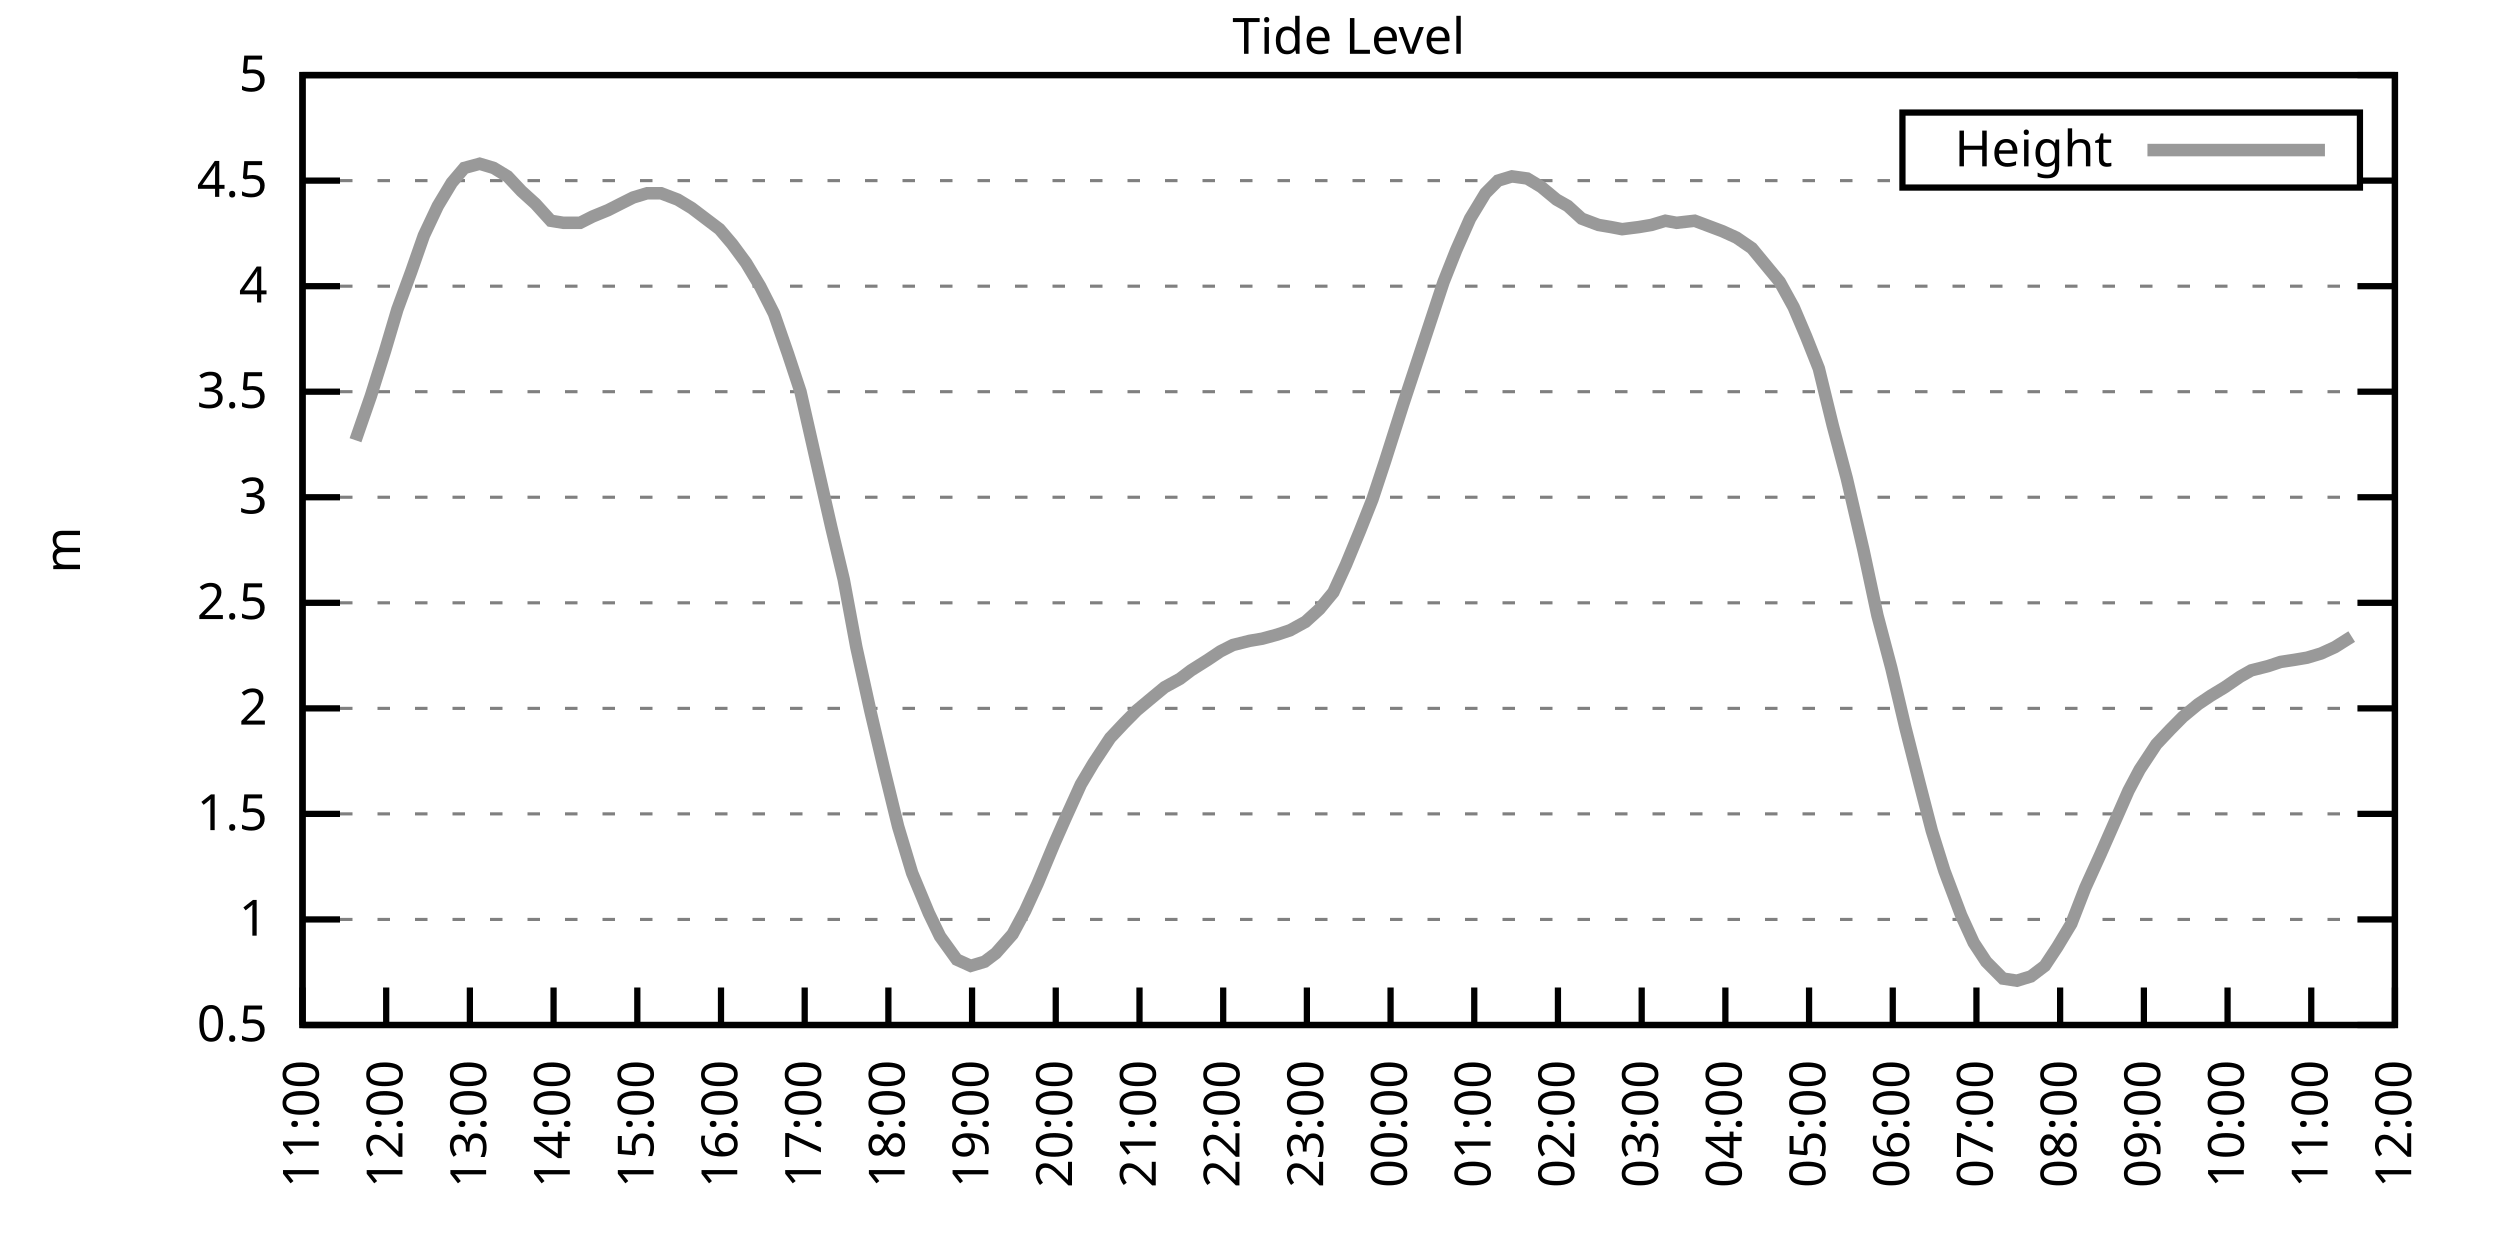
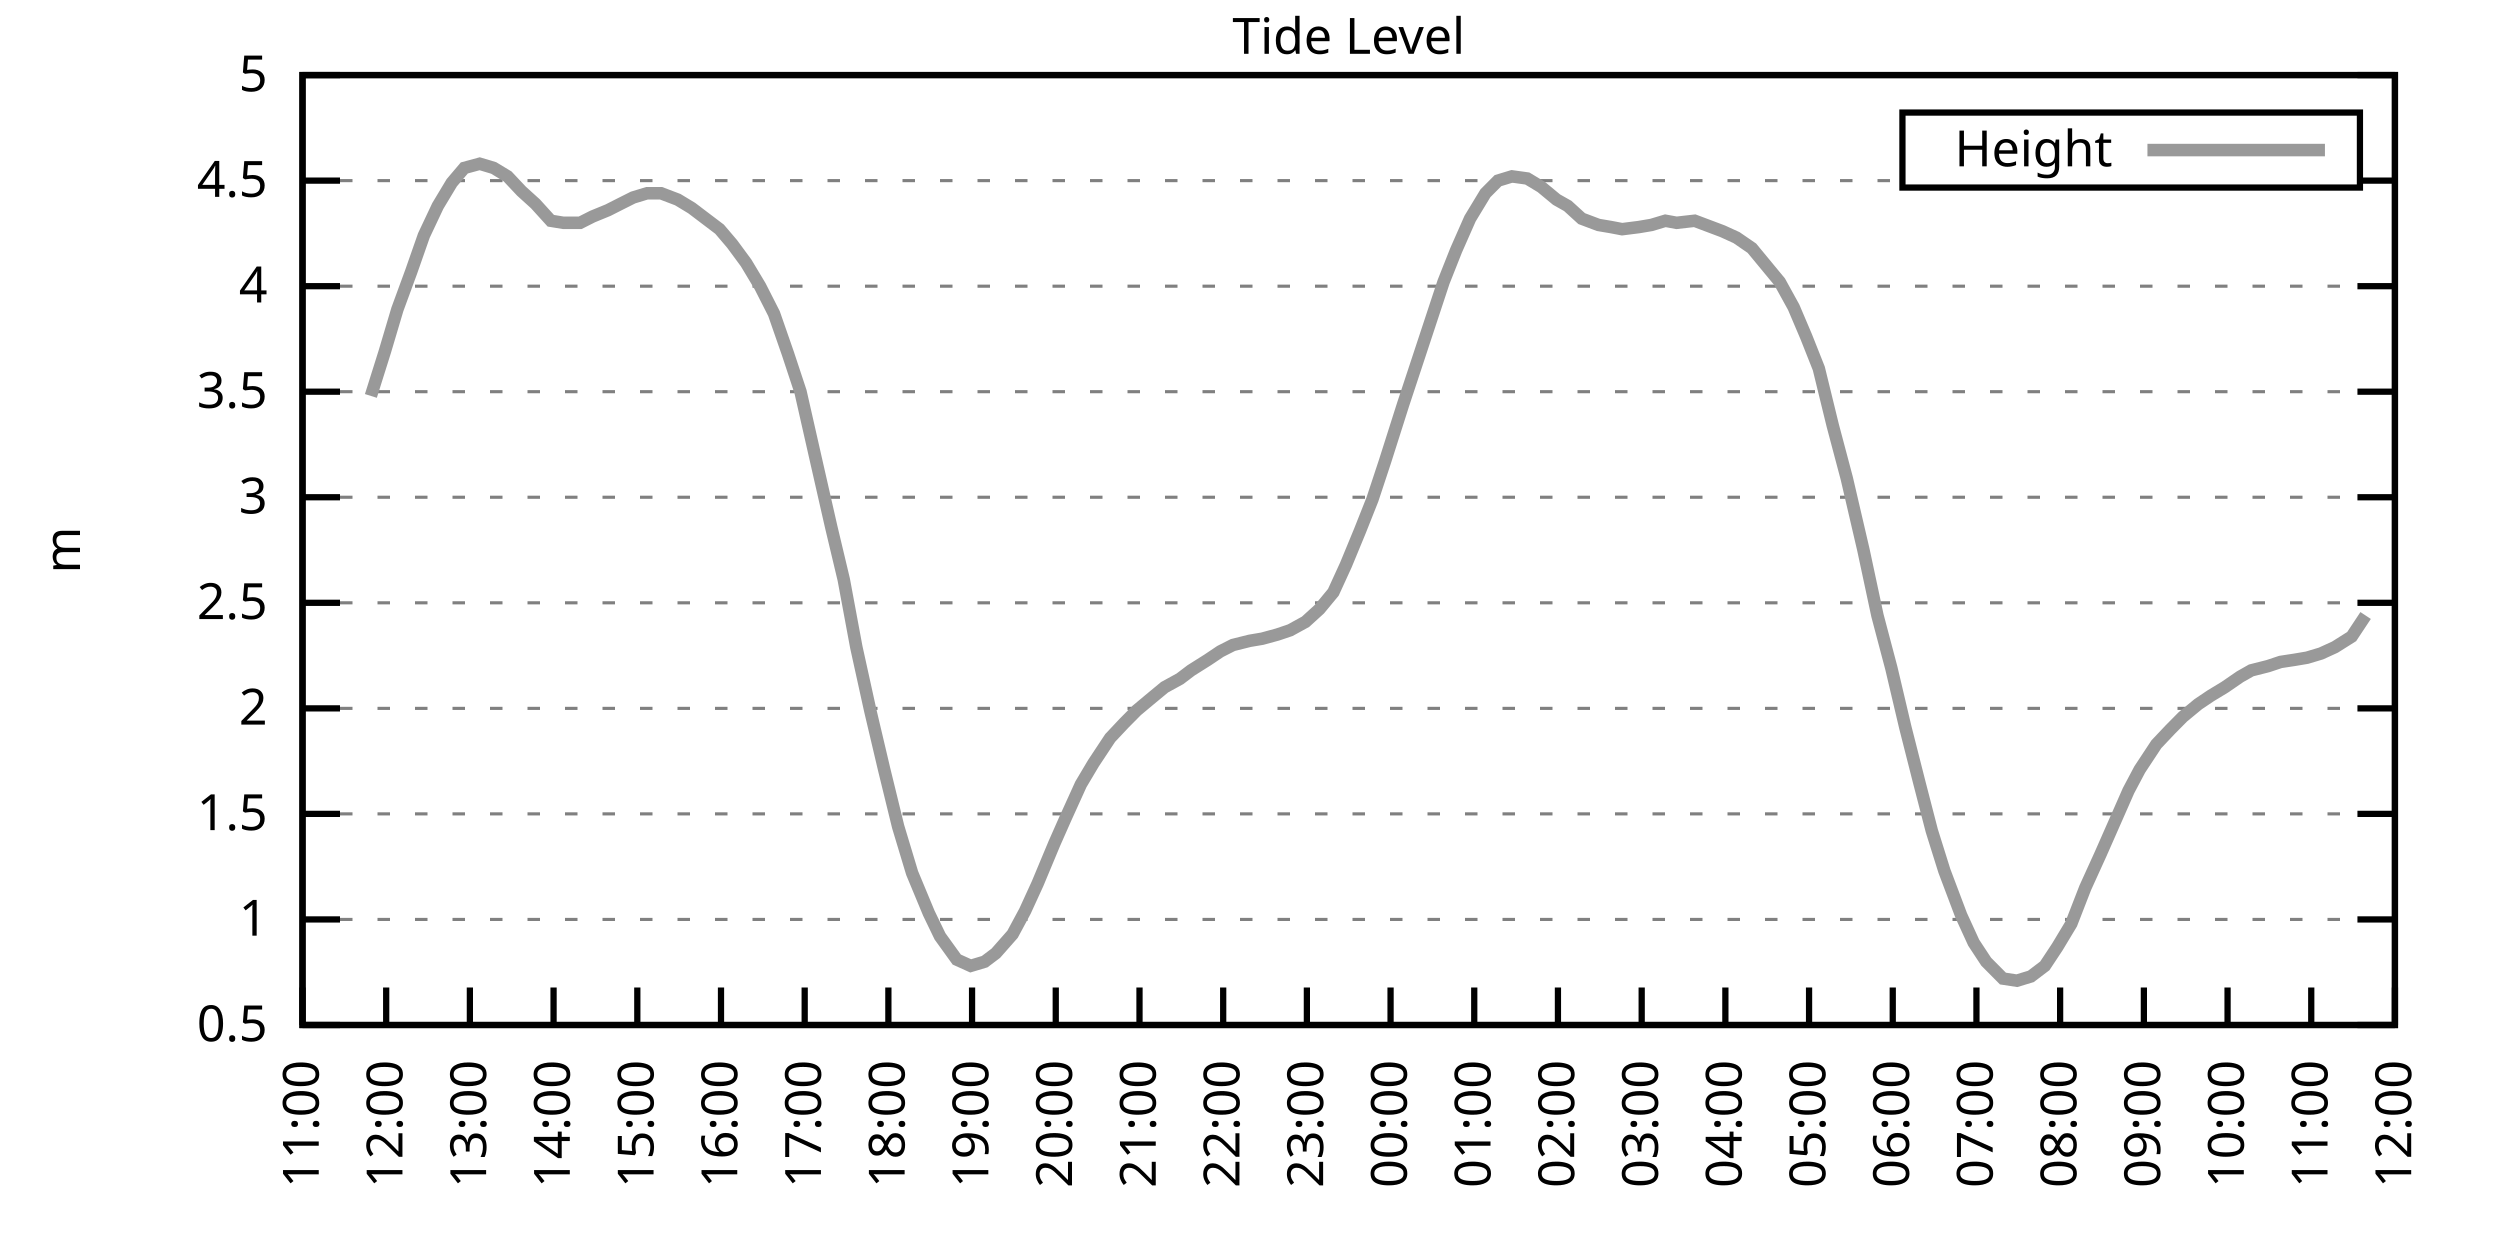
<svg xmlns="http://www.w3.org/2000/svg" xmlns:xlink="http://www.w3.org/1999/xlink" width="400" height="200" viewBox="0 0 400 200">
  <g id="gnuplot_canvas">
    <rect x="0" y="0" width="400" height="200" fill="none" />
    <defs>
      <circle id="gpDot" r="0.5" stroke-width="0.5" stroke="currentColor" />
      <path id="gpPt0" stroke-width="0.333" stroke="currentColor" d="M-1,0 h2 M0,-1 v2" />
      <path id="gpPt1" stroke-width="0.333" stroke="currentColor" d="M-1,-1 L1,1 M1,-1 L-1,1" />
      <path id="gpPt2" stroke-width="0.333" stroke="currentColor" d="M-1,0 L1,0 M0,-1 L0,1 M-1,-1 L1,1 M-1,1 L1,-1" />
      <rect id="gpPt3" stroke-width="0.333" stroke="currentColor" x="-1" y="-1" width="2" height="2" />
      <rect id="gpPt4" stroke-width="0.333" stroke="currentColor" fill="currentColor" x="-1" y="-1" width="2" height="2" />
      <circle id="gpPt5" stroke-width="0.333" stroke="currentColor" cx="0" cy="0" r="1" />
      <use xlink:href="#gpPt5" id="gpPt6" fill="currentColor" stroke="none" />
      <path id="gpPt7" stroke-width="0.333" stroke="currentColor" d="M0,-1.33 L-1.33,0.67 L1.33,0.67 z" />
      <use xlink:href="#gpPt7" id="gpPt8" fill="currentColor" stroke="none" />
      <use xlink:href="#gpPt7" id="gpPt9" stroke="currentColor" transform="rotate(180)" />
      <use xlink:href="#gpPt9" id="gpPt10" fill="currentColor" stroke="none" />
      <use xlink:href="#gpPt3" id="gpPt11" stroke="currentColor" transform="rotate(45)" />
      <use xlink:href="#gpPt11" id="gpPt12" fill="currentColor" stroke="none" />
      <path id="gpPt13" stroke-width="0.333" stroke="currentColor" d="M0,1.330 L1.265,0.411 L0.782,-1.067 L-0.782,-1.076 L-1.265,0.411 z" />
      <use xlink:href="#gpPt13" id="gpPt14" fill="currentColor" stroke="none" />
      <filter id="textbox" filterUnits="objectBoundingBox" x="0" y="0" height="1" width="1">
        <feFlood flood-color="white" flood-opacity="1" result="bgnd" />
        <feComposite in="SourceGraphic" in2="bgnd" operator="atop" />
      </filter>
      <filter id="greybox" filterUnits="objectBoundingBox" x="0" y="0" height="1" width="1">
        <feFlood flood-color="lightgrey" flood-opacity="1" result="grey" />
        <feComposite in="SourceGraphic" in2="grey" operator="atop" />
      </filter>
    </defs>
    <g fill="none" color="white" stroke="currentColor" stroke-width="1.00" stroke-linecap="butt" stroke-linejoin="miter">
</g>
    <g fill="none" color="black" stroke="currentColor" stroke-width="1.00" stroke-linecap="butt" stroke-linejoin="miter">
      <g stroke="none" shape-rendering="crispEdges">
        <polygon fill="rgb(255, 255, 255)" points="48.40,164.00 383.18,164.00 383.18,12.02 48.40,12.02 " />
      </g>
    </g>
    <g fill="none" color="black" stroke="currentColor" stroke-width="1.00" stroke-linecap="butt" stroke-linejoin="miter">
</g>
    <g fill="none" color="black" stroke="black" stroke-width="0.50" stroke-linecap="butt" stroke-linejoin="miter">
</g>
    <g fill="none" color="gray" stroke="currentColor" stroke-width="0.50" stroke-linecap="butt" stroke-linejoin="miter">
      <path stroke="gray" stroke-dasharray="2,4" class="gridline" d="M48.40,164.00 L383.19,164.00  " />
    </g>
    <g fill="none" color="gray" stroke="gray" stroke-width="1.00" stroke-linecap="butt" stroke-linejoin="miter">
</g>
    <g fill="none" color="black" stroke="currentColor" stroke-width="1.00" stroke-linecap="butt" stroke-linejoin="miter">
      <path stroke="black" d="M48.40,164.00 L54.40,164.00 M383.19,164.00 L377.19,164.00  " />
      <g transform="translate(42.80,166.60)" stroke="none" fill="black" font-family="Sans" font-size="8.00" text-anchor="end">
        <text>
          <tspan font-family="Sans"> 0.5</tspan>
        </text>
      </g>
    </g>
    <g fill="none" color="black" stroke="currentColor" stroke-width="1.00" stroke-linecap="butt" stroke-linejoin="miter">
</g>
    <g fill="none" color="black" stroke="black" stroke-width="0.50" stroke-linecap="butt" stroke-linejoin="miter">
</g>
    <g fill="none" color="gray" stroke="currentColor" stroke-width="0.50" stroke-linecap="butt" stroke-linejoin="miter">
      <path stroke="gray" stroke-dasharray="2,4" class="gridline" d="M48.40,147.11 L383.19,147.11  " />
    </g>
    <g fill="none" color="gray" stroke="gray" stroke-width="1.00" stroke-linecap="butt" stroke-linejoin="miter">
</g>
    <g fill="none" color="black" stroke="currentColor" stroke-width="1.00" stroke-linecap="butt" stroke-linejoin="miter">
      <path stroke="black" d="M48.40,147.11 L54.40,147.11 M383.19,147.11 L377.19,147.11  " />
      <g transform="translate(42.80,149.71)" stroke="none" fill="black" font-family="Sans" font-size="8.00" text-anchor="end">
        <text>
          <tspan font-family="Sans"> 1</tspan>
        </text>
      </g>
    </g>
    <g fill="none" color="black" stroke="currentColor" stroke-width="1.00" stroke-linecap="butt" stroke-linejoin="miter">
</g>
    <g fill="none" color="black" stroke="black" stroke-width="0.50" stroke-linecap="butt" stroke-linejoin="miter">
</g>
    <g fill="none" color="gray" stroke="currentColor" stroke-width="0.50" stroke-linecap="butt" stroke-linejoin="miter">
      <path stroke="gray" stroke-dasharray="2,4" class="gridline" d="M48.40,130.22 L383.19,130.22  " />
    </g>
    <g fill="none" color="gray" stroke="gray" stroke-width="1.00" stroke-linecap="butt" stroke-linejoin="miter">
</g>
    <g fill="none" color="black" stroke="currentColor" stroke-width="1.00" stroke-linecap="butt" stroke-linejoin="miter">
      <path stroke="black" d="M48.40,130.22 L54.40,130.22 M383.19,130.22 L377.19,130.22  " />
      <g transform="translate(42.80,132.82)" stroke="none" fill="black" font-family="Sans" font-size="8.00" text-anchor="end">
        <text>
          <tspan font-family="Sans"> 1.5</tspan>
        </text>
      </g>
    </g>
    <g fill="none" color="black" stroke="currentColor" stroke-width="1.00" stroke-linecap="butt" stroke-linejoin="miter">
</g>
    <g fill="none" color="black" stroke="black" stroke-width="0.50" stroke-linecap="butt" stroke-linejoin="miter">
</g>
    <g fill="none" color="gray" stroke="currentColor" stroke-width="0.50" stroke-linecap="butt" stroke-linejoin="miter">
      <path stroke="gray" stroke-dasharray="2,4" class="gridline" d="M48.40,113.34 L383.19,113.34  " />
    </g>
    <g fill="none" color="gray" stroke="gray" stroke-width="1.00" stroke-linecap="butt" stroke-linejoin="miter">
</g>
    <g fill="none" color="black" stroke="currentColor" stroke-width="1.00" stroke-linecap="butt" stroke-linejoin="miter">
      <path stroke="black" d="M48.40,113.34 L54.40,113.34 M383.19,113.34 L377.19,113.34  " />
      <g transform="translate(42.80,115.94)" stroke="none" fill="black" font-family="Sans" font-size="8.00" text-anchor="end">
        <text>
          <tspan font-family="Sans"> 2</tspan>
        </text>
      </g>
    </g>
    <g fill="none" color="black" stroke="currentColor" stroke-width="1.00" stroke-linecap="butt" stroke-linejoin="miter">
</g>
    <g fill="none" color="black" stroke="black" stroke-width="0.50" stroke-linecap="butt" stroke-linejoin="miter">
</g>
    <g fill="none" color="gray" stroke="currentColor" stroke-width="0.50" stroke-linecap="butt" stroke-linejoin="miter">
      <path stroke="gray" stroke-dasharray="2,4" class="gridline" d="M48.40,96.45 L383.19,96.45  " />
    </g>
    <g fill="none" color="gray" stroke="gray" stroke-width="1.00" stroke-linecap="butt" stroke-linejoin="miter">
</g>
    <g fill="none" color="black" stroke="currentColor" stroke-width="1.00" stroke-linecap="butt" stroke-linejoin="miter">
      <path stroke="black" d="M48.40,96.45 L54.40,96.45 M383.19,96.45 L377.19,96.45  " />
      <g transform="translate(42.80,99.05)" stroke="none" fill="black" font-family="Sans" font-size="8.00" text-anchor="end">
        <text>
          <tspan font-family="Sans"> 2.5</tspan>
        </text>
      </g>
    </g>
    <g fill="none" color="black" stroke="currentColor" stroke-width="1.00" stroke-linecap="butt" stroke-linejoin="miter">
</g>
    <g fill="none" color="black" stroke="black" stroke-width="0.50" stroke-linecap="butt" stroke-linejoin="miter">
</g>
    <g fill="none" color="gray" stroke="currentColor" stroke-width="0.50" stroke-linecap="butt" stroke-linejoin="miter">
      <path stroke="gray" stroke-dasharray="2,4" class="gridline" d="M48.40,79.56 L383.19,79.56  " />
    </g>
    <g fill="none" color="gray" stroke="gray" stroke-width="1.00" stroke-linecap="butt" stroke-linejoin="miter">
</g>
    <g fill="none" color="black" stroke="currentColor" stroke-width="1.00" stroke-linecap="butt" stroke-linejoin="miter">
      <path stroke="black" d="M48.40,79.56 L54.40,79.56 M383.19,79.56 L377.19,79.56  " />
      <g transform="translate(42.80,82.16)" stroke="none" fill="black" font-family="Sans" font-size="8.00" text-anchor="end">
        <text>
          <tspan font-family="Sans"> 3</tspan>
        </text>
      </g>
    </g>
    <g fill="none" color="black" stroke="currentColor" stroke-width="1.00" stroke-linecap="butt" stroke-linejoin="miter">
</g>
    <g fill="none" color="black" stroke="black" stroke-width="0.50" stroke-linecap="butt" stroke-linejoin="miter">
</g>
    <g fill="none" color="gray" stroke="currentColor" stroke-width="0.50" stroke-linecap="butt" stroke-linejoin="miter">
      <path stroke="gray" stroke-dasharray="2,4" class="gridline" d="M48.40,62.67 L383.19,62.67  " />
    </g>
    <g fill="none" color="gray" stroke="gray" stroke-width="1.00" stroke-linecap="butt" stroke-linejoin="miter">
</g>
    <g fill="none" color="black" stroke="currentColor" stroke-width="1.00" stroke-linecap="butt" stroke-linejoin="miter">
      <path stroke="black" d="M48.40,62.67 L54.40,62.67 M383.19,62.67 L377.19,62.67  " />
      <g transform="translate(42.80,65.27)" stroke="none" fill="black" font-family="Sans" font-size="8.00" text-anchor="end">
        <text>
          <tspan font-family="Sans"> 3.5</tspan>
        </text>
      </g>
    </g>
    <g fill="none" color="black" stroke="currentColor" stroke-width="1.00" stroke-linecap="butt" stroke-linejoin="miter">
</g>
    <g fill="none" color="black" stroke="black" stroke-width="0.50" stroke-linecap="butt" stroke-linejoin="miter">
</g>
    <g fill="none" color="gray" stroke="currentColor" stroke-width="0.50" stroke-linecap="butt" stroke-linejoin="miter">
      <path stroke="gray" stroke-dasharray="2,4" class="gridline" d="M48.40,45.79 L383.19,45.79  " />
    </g>
    <g fill="none" color="gray" stroke="gray" stroke-width="1.00" stroke-linecap="butt" stroke-linejoin="miter">
</g>
    <g fill="none" color="black" stroke="currentColor" stroke-width="1.00" stroke-linecap="butt" stroke-linejoin="miter">
      <path stroke="black" d="M48.40,45.79 L54.40,45.79 M383.19,45.79 L377.19,45.79  " />
      <g transform="translate(42.80,48.39)" stroke="none" fill="black" font-family="Sans" font-size="8.00" text-anchor="end">
        <text>
          <tspan font-family="Sans"> 4</tspan>
        </text>
      </g>
    </g>
    <g fill="none" color="black" stroke="currentColor" stroke-width="1.00" stroke-linecap="butt" stroke-linejoin="miter">
</g>
    <g fill="none" color="black" stroke="black" stroke-width="0.50" stroke-linecap="butt" stroke-linejoin="miter">
</g>
    <g fill="none" color="gray" stroke="currentColor" stroke-width="0.50" stroke-linecap="butt" stroke-linejoin="miter">
      <path stroke="gray" stroke-dasharray="2,4" class="gridline" d="M48.40,28.90 L304.39,28.90 M377.59,28.90 L383.19,28.90  " />
    </g>
    <g fill="none" color="gray" stroke="gray" stroke-width="1.00" stroke-linecap="butt" stroke-linejoin="miter">
</g>
    <g fill="none" color="black" stroke="currentColor" stroke-width="1.00" stroke-linecap="butt" stroke-linejoin="miter">
      <path stroke="black" d="M48.40,28.90 L54.40,28.90 M383.19,28.90 L377.19,28.90  " />
      <g transform="translate(42.80,31.50)" stroke="none" fill="black" font-family="Sans" font-size="8.00" text-anchor="end">
        <text>
          <tspan font-family="Sans"> 4.5</tspan>
        </text>
      </g>
    </g>
    <g fill="none" color="black" stroke="currentColor" stroke-width="1.00" stroke-linecap="butt" stroke-linejoin="miter">
</g>
    <g fill="none" color="black" stroke="black" stroke-width="0.50" stroke-linecap="butt" stroke-linejoin="miter">
</g>
    <g fill="none" color="gray" stroke="currentColor" stroke-width="0.50" stroke-linecap="butt" stroke-linejoin="miter">
      <path stroke="gray" stroke-dasharray="2,4" class="gridline" d="M48.40,12.01 L383.19,12.01  " />
    </g>
    <g fill="none" color="gray" stroke="gray" stroke-width="1.00" stroke-linecap="butt" stroke-linejoin="miter">
</g>
    <g fill="none" color="black" stroke="currentColor" stroke-width="1.00" stroke-linecap="butt" stroke-linejoin="miter">
      <path stroke="black" d="M48.40,12.01 L54.40,12.01 M383.19,12.01 L377.19,12.01  " />
      <g transform="translate(42.80,14.61)" stroke="none" fill="black" font-family="Sans" font-size="8.00" text-anchor="end">
        <text>
          <tspan font-family="Sans"> 5</tspan>
        </text>
      </g>
    </g>
    <g fill="none" color="black" stroke="currentColor" stroke-width="1.00" stroke-linecap="butt" stroke-linejoin="miter">
      <path stroke="black" d="M48.40,164.00 L48.40,158.00  " />
      <g transform="translate(51.00,169.60) rotate(270.00)" stroke="none" fill="black" font-family="Sans" font-size="8.00" text-anchor="end">
        <text>
          <tspan font-family="Sans">11:00</tspan>
        </text>
      </g>
    </g>
    <g fill="none" color="black" stroke="currentColor" stroke-width="1.00" stroke-linecap="butt" stroke-linejoin="miter">
      <path stroke="black" d="M61.79,164.00 L61.79,158.00  " />
      <g transform="translate(64.39,169.60) rotate(270.00)" stroke="none" fill="black" font-family="Sans" font-size="8.00" text-anchor="end">
        <text>
          <tspan font-family="Sans">12:00</tspan>
        </text>
      </g>
    </g>
    <g fill="none" color="black" stroke="currentColor" stroke-width="1.00" stroke-linecap="butt" stroke-linejoin="miter">
      <path stroke="black" d="M75.18,164.00 L75.18,158.00  " />
      <g transform="translate(77.78,169.60) rotate(270.00)" stroke="none" fill="black" font-family="Sans" font-size="8.00" text-anchor="end">
        <text>
          <tspan font-family="Sans">13:00</tspan>
        </text>
      </g>
    </g>
    <g fill="none" color="black" stroke="currentColor" stroke-width="1.00" stroke-linecap="butt" stroke-linejoin="miter">
      <path stroke="black" d="M88.57,164.00 L88.57,158.00  " />
      <g transform="translate(91.17,169.60) rotate(270.00)" stroke="none" fill="black" font-family="Sans" font-size="8.00" text-anchor="end">
        <text>
          <tspan font-family="Sans">14:00</tspan>
        </text>
      </g>
    </g>
    <g fill="none" color="black" stroke="currentColor" stroke-width="1.00" stroke-linecap="butt" stroke-linejoin="miter">
      <path stroke="black" d="M101.97,164.00 L101.97,158.00  " />
      <g transform="translate(104.57,169.60) rotate(270.00)" stroke="none" fill="black" font-family="Sans" font-size="8.00" text-anchor="end">
        <text>
          <tspan font-family="Sans">15:00</tspan>
        </text>
      </g>
    </g>
    <g fill="none" color="black" stroke="currentColor" stroke-width="1.00" stroke-linecap="butt" stroke-linejoin="miter">
      <path stroke="black" d="M115.36,164.00 L115.36,158.00  " />
      <g transform="translate(117.96,169.60) rotate(270.00)" stroke="none" fill="black" font-family="Sans" font-size="8.00" text-anchor="end">
        <text>
          <tspan font-family="Sans">16:00</tspan>
        </text>
      </g>
    </g>
    <g fill="none" color="black" stroke="currentColor" stroke-width="1.00" stroke-linecap="butt" stroke-linejoin="miter">
      <path stroke="black" d="M128.75,164.00 L128.75,158.00  " />
      <g transform="translate(131.35,169.60) rotate(270.00)" stroke="none" fill="black" font-family="Sans" font-size="8.00" text-anchor="end">
        <text>
          <tspan font-family="Sans">17:00</tspan>
        </text>
      </g>
    </g>
    <g fill="none" color="black" stroke="currentColor" stroke-width="1.00" stroke-linecap="butt" stroke-linejoin="miter">
      <path stroke="black" d="M142.14,164.00 L142.14,158.00  " />
      <g transform="translate(144.74,169.60) rotate(270.00)" stroke="none" fill="black" font-family="Sans" font-size="8.00" text-anchor="end">
        <text>
          <tspan font-family="Sans">18:00</tspan>
        </text>
      </g>
    </g>
    <g fill="none" color="black" stroke="currentColor" stroke-width="1.00" stroke-linecap="butt" stroke-linejoin="miter">
      <path stroke="black" d="M155.53,164.00 L155.53,158.00  " />
      <g transform="translate(158.13,169.60) rotate(270.00)" stroke="none" fill="black" font-family="Sans" font-size="8.00" text-anchor="end">
        <text>
          <tspan font-family="Sans">19:00</tspan>
        </text>
      </g>
    </g>
    <g fill="none" color="black" stroke="currentColor" stroke-width="1.00" stroke-linecap="butt" stroke-linejoin="miter">
      <path stroke="black" d="M168.92,164.00 L168.92,158.00  " />
      <g transform="translate(171.52,169.60) rotate(270.00)" stroke="none" fill="black" font-family="Sans" font-size="8.00" text-anchor="end">
        <text>
          <tspan font-family="Sans">20:00</tspan>
        </text>
      </g>
    </g>
    <g fill="none" color="black" stroke="currentColor" stroke-width="1.00" stroke-linecap="butt" stroke-linejoin="miter">
      <path stroke="black" d="M182.32,164.00 L182.32,158.00  " />
      <g transform="translate(184.92,169.60) rotate(270.00)" stroke="none" fill="black" font-family="Sans" font-size="8.00" text-anchor="end">
        <text>
          <tspan font-family="Sans">21:00</tspan>
        </text>
      </g>
    </g>
    <g fill="none" color="black" stroke="currentColor" stroke-width="1.00" stroke-linecap="butt" stroke-linejoin="miter">
      <path stroke="black" d="M195.71,164.00 L195.71,158.00  " />
      <g transform="translate(198.31,169.60) rotate(270.00)" stroke="none" fill="black" font-family="Sans" font-size="8.00" text-anchor="end">
        <text>
          <tspan font-family="Sans">22:00</tspan>
        </text>
      </g>
    </g>
    <g fill="none" color="black" stroke="currentColor" stroke-width="1.00" stroke-linecap="butt" stroke-linejoin="miter">
      <path stroke="black" d="M209.10,164.00 L209.10,158.00  " />
      <g transform="translate(211.70,169.60) rotate(270.00)" stroke="none" fill="black" font-family="Sans" font-size="8.00" text-anchor="end">
        <text>
          <tspan font-family="Sans">23:00</tspan>
        </text>
      </g>
    </g>
    <g fill="none" color="black" stroke="currentColor" stroke-width="1.00" stroke-linecap="butt" stroke-linejoin="miter">
      <path stroke="black" d="M222.49,164.00 L222.49,158.00  " />
      <g transform="translate(225.09,169.60) rotate(270.00)" stroke="none" fill="black" font-family="Sans" font-size="8.00" text-anchor="end">
        <text>
          <tspan font-family="Sans">00:00</tspan>
        </text>
      </g>
    </g>
    <g fill="none" color="black" stroke="currentColor" stroke-width="1.00" stroke-linecap="butt" stroke-linejoin="miter">
      <path stroke="black" d="M235.88,164.00 L235.88,158.00  " />
      <g transform="translate(238.48,169.60) rotate(270.00)" stroke="none" fill="black" font-family="Sans" font-size="8.00" text-anchor="end">
        <text>
          <tspan font-family="Sans">01:00</tspan>
        </text>
      </g>
    </g>
    <g fill="none" color="black" stroke="currentColor" stroke-width="1.00" stroke-linecap="butt" stroke-linejoin="miter">
      <path stroke="black" d="M249.27,164.00 L249.27,158.00  " />
      <g transform="translate(251.87,169.60) rotate(270.00)" stroke="none" fill="black" font-family="Sans" font-size="8.00" text-anchor="end">
        <text>
          <tspan font-family="Sans">02:00</tspan>
        </text>
      </g>
    </g>
    <g fill="none" color="black" stroke="currentColor" stroke-width="1.00" stroke-linecap="butt" stroke-linejoin="miter">
      <path stroke="black" d="M262.67,164.00 L262.67,158.00  " />
      <g transform="translate(265.27,169.60) rotate(270.00)" stroke="none" fill="black" font-family="Sans" font-size="8.00" text-anchor="end">
        <text>
          <tspan font-family="Sans">03:00</tspan>
        </text>
      </g>
    </g>
    <g fill="none" color="black" stroke="currentColor" stroke-width="1.00" stroke-linecap="butt" stroke-linejoin="miter">
      <path stroke="black" d="M276.06,164.00 L276.06,158.00  " />
      <g transform="translate(278.66,169.60) rotate(270.00)" stroke="none" fill="black" font-family="Sans" font-size="8.00" text-anchor="end">
        <text>
          <tspan font-family="Sans">04:00</tspan>
        </text>
      </g>
    </g>
    <g fill="none" color="black" stroke="currentColor" stroke-width="1.00" stroke-linecap="butt" stroke-linejoin="miter">
      <path stroke="black" d="M289.45,164.00 L289.45,158.00  " />
      <g transform="translate(292.05,169.60) rotate(270.00)" stroke="none" fill="black" font-family="Sans" font-size="8.00" text-anchor="end">
        <text>
          <tspan font-family="Sans">05:00</tspan>
        </text>
      </g>
    </g>
    <g fill="none" color="black" stroke="currentColor" stroke-width="1.00" stroke-linecap="butt" stroke-linejoin="miter">
      <path stroke="black" d="M302.84,164.00 L302.84,158.00  " />
      <g transform="translate(305.44,169.60) rotate(270.00)" stroke="none" fill="black" font-family="Sans" font-size="8.00" text-anchor="end">
        <text>
          <tspan font-family="Sans">06:00</tspan>
        </text>
      </g>
    </g>
    <g fill="none" color="black" stroke="currentColor" stroke-width="1.00" stroke-linecap="butt" stroke-linejoin="miter">
      <path stroke="black" d="M316.23,164.00 L316.23,158.00  " />
      <g transform="translate(318.83,169.60) rotate(270.00)" stroke="none" fill="black" font-family="Sans" font-size="8.00" text-anchor="end">
        <text>
          <tspan font-family="Sans">07:00</tspan>
        </text>
      </g>
    </g>
    <g fill="none" color="black" stroke="currentColor" stroke-width="1.00" stroke-linecap="butt" stroke-linejoin="miter">
      <path stroke="black" d="M329.62,164.00 L329.62,158.00  " />
      <g transform="translate(332.22,169.60) rotate(270.00)" stroke="none" fill="black" font-family="Sans" font-size="8.00" text-anchor="end">
        <text>
          <tspan font-family="Sans">08:00</tspan>
        </text>
      </g>
    </g>
    <g fill="none" color="black" stroke="currentColor" stroke-width="1.00" stroke-linecap="butt" stroke-linejoin="miter">
      <path stroke="black" d="M343.02,164.00 L343.02,158.00  " />
      <g transform="translate(345.62,169.60) rotate(270.00)" stroke="none" fill="black" font-family="Sans" font-size="8.00" text-anchor="end">
        <text>
          <tspan font-family="Sans">09:00</tspan>
        </text>
      </g>
    </g>
    <g fill="none" color="black" stroke="currentColor" stroke-width="1.00" stroke-linecap="butt" stroke-linejoin="miter">
      <path stroke="black" d="M356.41,164.00 L356.41,158.00  " />
      <g transform="translate(359.01,169.60) rotate(270.00)" stroke="none" fill="black" font-family="Sans" font-size="8.00" text-anchor="end">
        <text>
          <tspan font-family="Sans">10:00</tspan>
        </text>
      </g>
    </g>
    <g fill="none" color="black" stroke="currentColor" stroke-width="1.00" stroke-linecap="butt" stroke-linejoin="miter">
      <path stroke="black" d="M369.80,164.00 L369.80,158.00  " />
      <g transform="translate(372.40,169.60) rotate(270.00)" stroke="none" fill="black" font-family="Sans" font-size="8.00" text-anchor="end">
        <text>
          <tspan font-family="Sans">11:00</tspan>
        </text>
      </g>
    </g>
    <g fill="none" color="black" stroke="currentColor" stroke-width="1.00" stroke-linecap="butt" stroke-linejoin="miter">
      <path stroke="black" d="M383.19,164.00 L383.19,158.00  " />
      <g transform="translate(385.79,169.60) rotate(270.00)" stroke="none" fill="black" font-family="Sans" font-size="8.00" text-anchor="end">
        <text>
          <tspan font-family="Sans">12:00</tspan>
        </text>
      </g>
    </g>
    <g fill="none" color="black" stroke="currentColor" stroke-width="1.00" stroke-linecap="butt" stroke-linejoin="miter">
</g>
    <g fill="none" color="black" stroke="currentColor" stroke-width="1.00" stroke-linecap="butt" stroke-linejoin="miter">
      <path stroke="black" d="M48.40,12.01 L48.40,164.00 L383.19,164.00 L383.19,12.01 L48.40,12.01 Z  " />
    </g>
    <g fill="none" color="black" stroke="currentColor" stroke-width="1.00" stroke-linecap="butt" stroke-linejoin="miter">
</g>
    <g fill="none" color="black" stroke="currentColor" stroke-width="1.00" stroke-linecap="butt" stroke-linejoin="miter">
      <path stroke="black" d="M304.39,30.01 L304.39,18.01 L377.59,18.01 L377.59,30.01 L304.39,30.01 Z  " />
    </g>
    <g id="Tide_level_plot_1">
      <g fill="none" color="white" stroke="black" stroke-width="2.00" stroke-linecap="butt" stroke-linejoin="miter">
</g>
      <g fill="none" color="black" stroke="currentColor" stroke-width="2.00" stroke-linecap="butt" stroke-linejoin="miter">
        <g transform="translate(337.99,26.61)" stroke="none" fill="black" font-family="Sans" font-size="8.00" text-anchor="end">
          <text>
            <tspan font-family="Sans">Height</tspan>
          </text>
        </g>
      </g>
      <g fill="none" color="black" stroke="currentColor" stroke-width="2.00" stroke-linecap="butt" stroke-linejoin="miter">
-         <path stroke="rgb(153, 153, 153)" d="M343.59,24.01 L371.99,24.01 M56.88,70.44 L59.34,63.35 L61.57,56.26 L63.58,49.50 L65.81,43.42 L67.82,37.68   L70.05,32.95 L72.28,29.24 L74.29,26.87 L76.75,26.20 L78.98,26.87 L81.21,28.22 L83.44,30.59 L85.67,32.61   L88.13,35.32 L90.14,35.65 L92.82,35.65 L94.82,34.64 L97.28,33.63 L99.29,32.61 L101.30,31.60 L103.53,30.92   L105.76,30.92 L108.44,31.94 L110.67,33.29 L112.90,34.98 L115.13,36.67 L117.14,39.03 L119.38,42.07 L121.61,45.79   L123.84,50.18 L126.07,56.59 L128.08,62.67 L130.76,74.49 L132.99,84.29 L135.00,92.73 L137.01,103.54 L139.24,113.67   L141.47,123.13 L143.70,132.25 L145.94,139.68 L148.61,146.10 L150.40,149.81 L153.08,153.53 L155.31,154.54 L157.54,153.87   L159.33,152.52 L162.01,149.48 L164.01,145.76 L166.02,141.37 L168.70,134.95 L170.49,130.90 L172.94,125.50 L174.95,122.12   L177.63,118.07 L179.86,115.70 L181.87,113.67 L183.88,111.99 L186.33,109.96 L188.79,108.61 L190.57,107.26 L193.25,105.57   L195.26,104.22 L197.27,103.20 L199.95,102.53 L201.96,102.19 L204.41,101.52 L206.42,100.84 L208.88,99.49 L211.11,97.46   L213.34,94.76 L215.35,90.37 L217.58,84.97 L219.59,79.90 L221.60,73.82 L224.50,64.70 L226.51,58.62 L230.97,45.11   L232.98,40.04 L235.21,34.98 L237.67,30.92 L239.68,28.90 L241.91,28.22 L244.36,28.56 L246.60,29.91 L249.05,31.94   L250.84,32.95 L253.07,34.98 L255.75,35.99 L257.76,36.33 L259.54,36.67 L262.22,36.33 L264.23,35.99 L266.46,35.32   L268.25,35.65 L271.15,35.32 L275.61,37.00 L277.84,38.02 L280.30,39.71 L282.53,42.41 L284.76,45.11 L286.99,49.16   L289.00,53.89 L291.01,58.96 L293.24,68.08 L295.48,76.52 L298.15,88.00 L300.39,98.48 L302.62,106.92 L304.85,116.38   L307.08,125.16 L309.09,132.93 L311.10,139.34 L313.78,146.44 L315.79,150.83 L317.79,153.87 L320.47,156.57 L322.70,156.91   L324.94,156.23 L327.17,154.54 L329.18,151.50 L331.41,147.79 L333.64,142.05 L336.10,136.64 L338.33,131.58 L340.56,126.51   L342.35,123.13 L345.02,119.08 L347.26,116.71 L349.26,114.69 L351.72,112.66 L353.73,111.31 L355.96,109.96 L358.42,108.27   L360.20,107.26 L362.88,106.58 L364.89,105.91 L367.12,105.57 L369.13,105.23 L371.36,104.56 L373.59,103.54 L376.27,101.85    " />
+         <path stroke="rgb(153, 153, 153)" d="M343.59,24.01 L371.99,24.01 M59.34,63.35 L61.57,56.26 L63.58,49.50 L65.81,43.42 L67.82,37.68 L70.05,32.95   L72.28,29.24 L74.29,26.87 L76.75,26.20 L78.98,26.87 L81.21,28.22 L83.44,30.59 L85.67,32.61 L88.13,35.32   L90.14,35.65 L92.82,35.65 L94.82,34.64 L97.28,33.63 L99.29,32.61 L101.30,31.60 L103.53,30.92 L105.76,30.92   L108.44,31.94 L110.67,33.29 L112.90,34.98 L115.13,36.67 L117.14,39.03 L119.38,42.07 L121.61,45.79 L123.84,50.18   L126.07,56.59 L128.08,62.67 L130.76,74.49 L132.99,84.29 L135.00,92.73 L137.01,103.54 L139.24,113.67 L141.47,123.13   L143.70,132.25 L145.94,139.68 L148.61,146.10 L150.40,149.81 L153.08,153.53 L155.31,154.54 L157.54,153.87 L159.33,152.52   L162.01,149.48 L164.01,145.76 L166.02,141.37 L168.70,134.95 L170.49,130.90 L172.94,125.50 L174.95,122.12 L177.63,118.07   L179.86,115.70 L181.87,113.67 L183.88,111.99 L186.33,109.96 L188.79,108.61 L190.57,107.26 L193.25,105.57 L195.26,104.22   L197.27,103.20 L199.95,102.53 L201.96,102.19 L204.41,101.52 L206.42,100.84 L208.88,99.49 L211.11,97.46 L213.34,94.76   L215.35,90.37 L217.58,84.97 L219.59,79.90 L221.60,73.82 L224.50,64.70 L226.51,58.62 L230.97,45.11 L232.98,40.04   L235.21,34.98 L237.67,30.92 L239.68,28.90 L241.91,28.22 L244.36,28.56 L246.60,29.91 L249.05,31.94 L250.84,32.95   L253.07,34.98 L255.75,35.99 L257.76,36.33 L259.54,36.67 L262.22,36.33 L264.23,35.99 L266.46,35.32 L268.25,35.65   L271.15,35.32 L275.61,37.00 L277.84,38.02 L280.30,39.71 L282.53,42.41 L284.76,45.11 L286.99,49.16 L289.00,53.89   L291.01,58.96 L293.24,68.08 L295.48,76.52 L298.15,88.00 L300.39,98.48 L302.62,106.92 L304.85,116.38 L307.08,125.16   L309.09,132.93 L311.10,139.34 L313.78,146.44 L315.79,150.83 L317.79,153.87 L320.47,156.57 L322.70,156.91 L324.94,156.23   L327.17,154.54 L329.18,151.50 L331.41,147.79 L333.64,142.05 L336.10,136.64 L338.33,131.58 L340.56,126.51 L342.35,123.13   L345.02,119.08 L347.26,116.71 L349.26,114.69 L351.72,112.66 L353.73,111.31 L355.96,109.96 L358.42,108.27 L360.20,107.26   L362.88,106.58 L364.89,105.91 L367.12,105.57 L369.13,105.23 L371.36,104.56 L373.59,103.54 L376.27,101.85 L378.50,98.48    " />
      </g>
    </g>
    <g fill="none" color="black" stroke="currentColor" stroke-width="2.00" stroke-linecap="butt" stroke-linejoin="miter">
</g>
    <g fill="none" color="black" stroke="black" stroke-width="1.00" stroke-linecap="butt" stroke-linejoin="miter">
</g>
    <g fill="none" color="black" stroke="currentColor" stroke-width="1.00" stroke-linecap="butt" stroke-linejoin="miter">
      <path stroke="black" d="M48.40,12.01 L48.40,164.00 L383.19,164.00 L383.19,12.01 L48.40,12.01 Z  " />
      <g transform="translate(12.80,88.01) rotate(270.00)" stroke="none" fill="black" font-family="Sans" font-size="8.00" text-anchor="middle">
        <text>
          <tspan font-family="Sans">m</tspan>
        </text>
      </g>
    </g>
    <g fill="none" color="black" stroke="currentColor" stroke-width="1.00" stroke-linecap="butt" stroke-linejoin="miter">
</g>
    <g fill="none" color="black" stroke="currentColor" stroke-width="1.00" stroke-linecap="butt" stroke-linejoin="miter">
      <g transform="translate(215.79,8.61)" stroke="none" fill="black" font-family="Sans" font-size="8.00" text-anchor="middle">
        <text>
          <tspan font-family="Sans">Tide Level</tspan>
        </text>
      </g>
    </g>
    <g fill="none" color="black" stroke="currentColor" stroke-width="1.00" stroke-linecap="butt" stroke-linejoin="miter">
</g>
  </g>
</svg>
